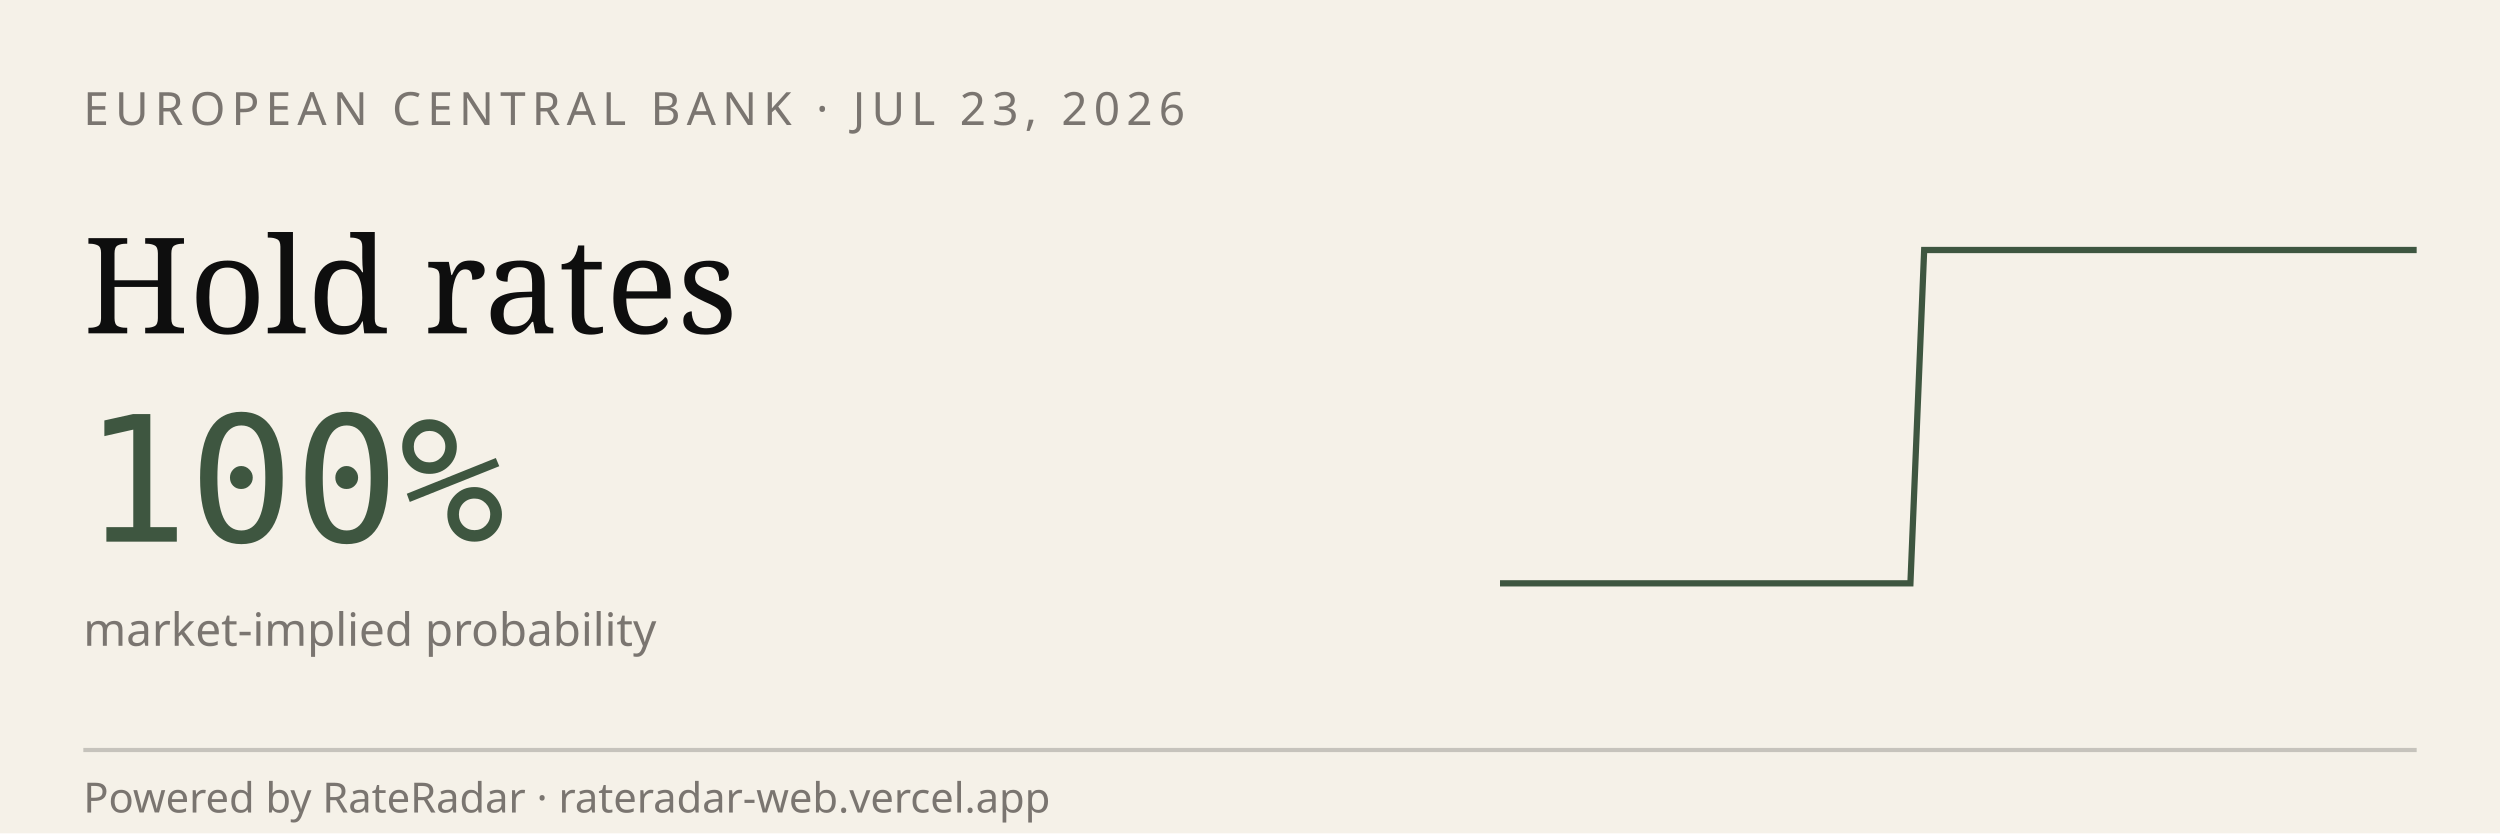
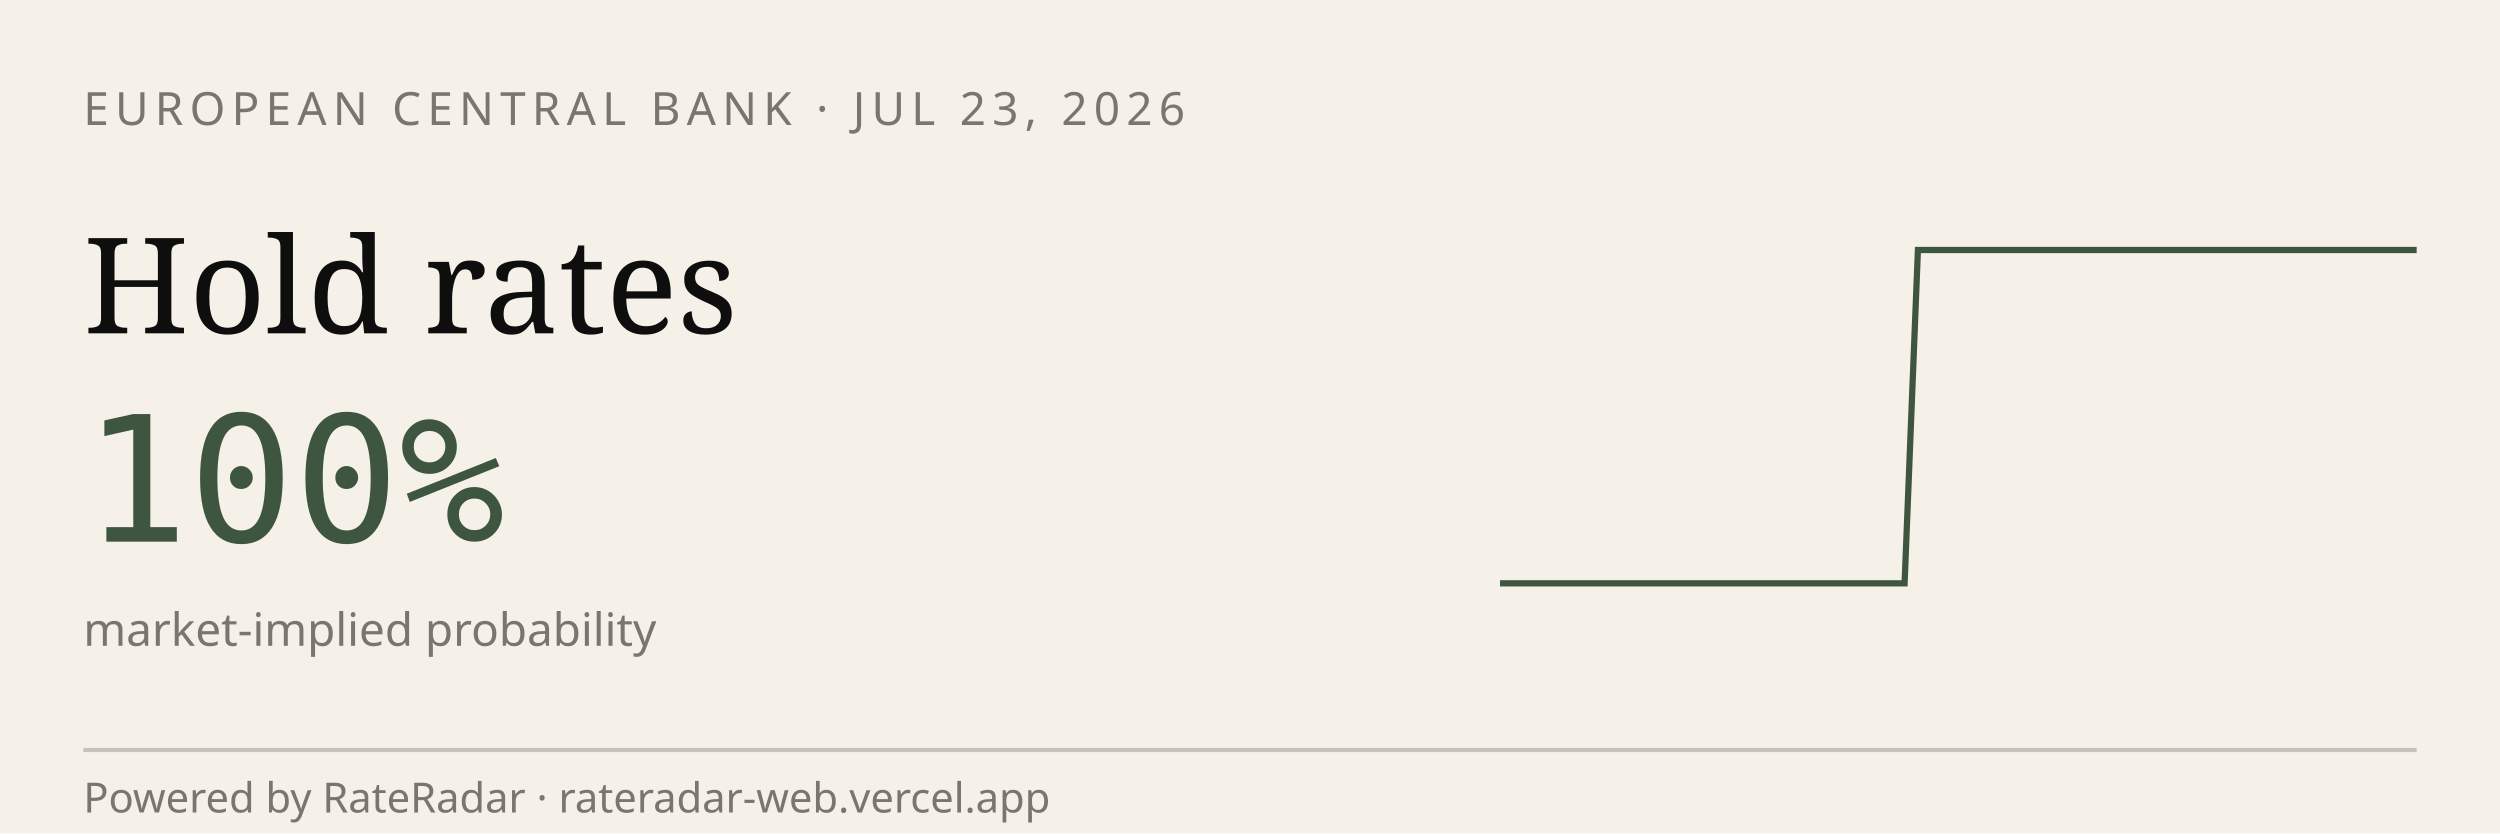
<svg xmlns="http://www.w3.org/2000/svg" viewBox="0 0 600 200" width="600" height="200" role="img" aria-label="RateRadar live odds for ECB 2026-07-23">
  <rect width="600" height="200" fill="#F5F1E8" />
  <text x="20" y="30" font-family="sans-serif" font-size="11" letter-spacing="1.5" fill="#7A7570">EUROPEAN CENTRAL BANK · JUL 23, 2026</text>
  <text x="20" y="80" font-family="Georgia, serif" font-size="32" fill="#0E0E0E">Hold rates</text>
  <text x="20" y="130" font-family="monospace" font-size="42" fill="#3E5640">100%</text>
  <text x="20" y="155" font-family="sans-serif" font-size="11" fill="#7A7570">market-implied probability</text>
-   <path d="M 360.0,140.0 L 363.3,140.0 L 366.6,140.0 L 369.9,140.0 L 373.1,140.0 L 376.4,140.0 L 379.7,140.0 L 383.0,140.0 L 386.3,140.0 L 389.6,140.0 L 392.8,140.0 L 396.1,140.0 L 399.4,140.0 L 402.7,140.0 L 406.0,140.0 L 409.3,140.0 L 412.5,140.0 L 415.8,140.0 L 419.1,140.0 L 422.4,140.0 L 425.7,140.0 L 429.0,140.0 L 432.2,140.0 L 435.5,140.0 L 438.8,140.0 L 442.1,140.0 L 445.4,140.0 L 448.7,140.0 L 451.9,140.0 L 455.2,140.0 L 458.5,140.0 L 461.8,60.0 L 465.1,60.0 L 468.4,60.0 L 471.6,60.0 L 474.9,60.0 L 478.2,60.0 L 481.5,60.0 L 484.8,60.0 L 488.1,60.0 L 491.3,60.0 L 494.6,60.0 L 497.9,60.0 L 501.2,60.0 L 504.5,60.0 L 507.8,60.0 L 511.0,60.0 L 514.3,60.0 L 517.6,60.0 L 520.9,60.0 L 524.2,60.0 L 527.5,60.0 L 530.7,60.0 L 534.0,60.0 L 537.3,60.0 L 540.6,60.0 L 543.9,60.0 L 547.2,60.0 L 550.4,60.0 L 553.7,60.0 L 557.0,60.0 L 560.3,60.0 L 563.6,60.0 L 566.9,60.0 L 570.1,60.0 L 573.4,60.0 L 576.7,60.0 L 580.0,60.0" stroke="#3E5640" stroke-width="1.5" fill="none" />
+   <path d="M 360.0,140.0 L 363.2,140.0 L 366.5,140.0 L 369.7,140.0 L 372.9,140.0 L 376.2,140.0 L 379.4,140.0 L 382.6,140.0 L 385.9,140.0 L 389.1,140.0 L 392.4,140.0 L 395.6,140.0 L 398.8,140.0 L 402.1,140.0 L 405.3,140.0 L 408.5,140.0 L 411.8,140.0 L 415.0,140.0 L 418.2,140.0 L 421.5,140.0 L 424.7,140.0 L 427.9,140.0 L 431.2,140.0 L 434.4,140.0 L 437.6,140.0 L 440.9,140.0 L 444.1,140.0 L 447.4,140.0 L 450.6,140.0 L 453.8,140.0 L 457.1,140.0 L 460.3,60.0 L 463.5,60.0 L 466.8,60.0 L 470.0,60.0 L 473.2,60.0 L 476.5,60.0 L 479.7,60.0 L 482.9,60.0 L 486.2,60.0 L 489.4,60.0 L 492.6,60.0 L 495.9,60.0 L 499.1,60.0 L 502.4,60.0 L 505.6,60.0 L 508.8,60.0 L 512.1,60.0 L 515.3,60.0 L 518.5,60.0 L 521.8,60.0 L 525.0,60.0 L 528.2,60.0 L 531.5,60.0 L 534.7,60.0 L 537.9,60.0 L 541.2,60.0 L 544.4,60.0 L 547.6,60.0 L 550.9,60.0 L 554.1,60.0 L 557.4,60.0 L 560.6,60.0 L 563.8,60.0 L 567.1,60.0 L 570.3,60.0 L 573.5,60.0 L 576.8,60.0 L 580.0,60.0" stroke="#3E5640" stroke-width="1.5" fill="none" />
  <line x1="20" y1="180" x2="580" y2="180" stroke="#0E0E0E33" />
  <text x="20" y="195" font-family="sans-serif" font-size="10" fill="#7A7570">Powered by RateRadar · rateradar-web.vercel.app</text>
</svg>
